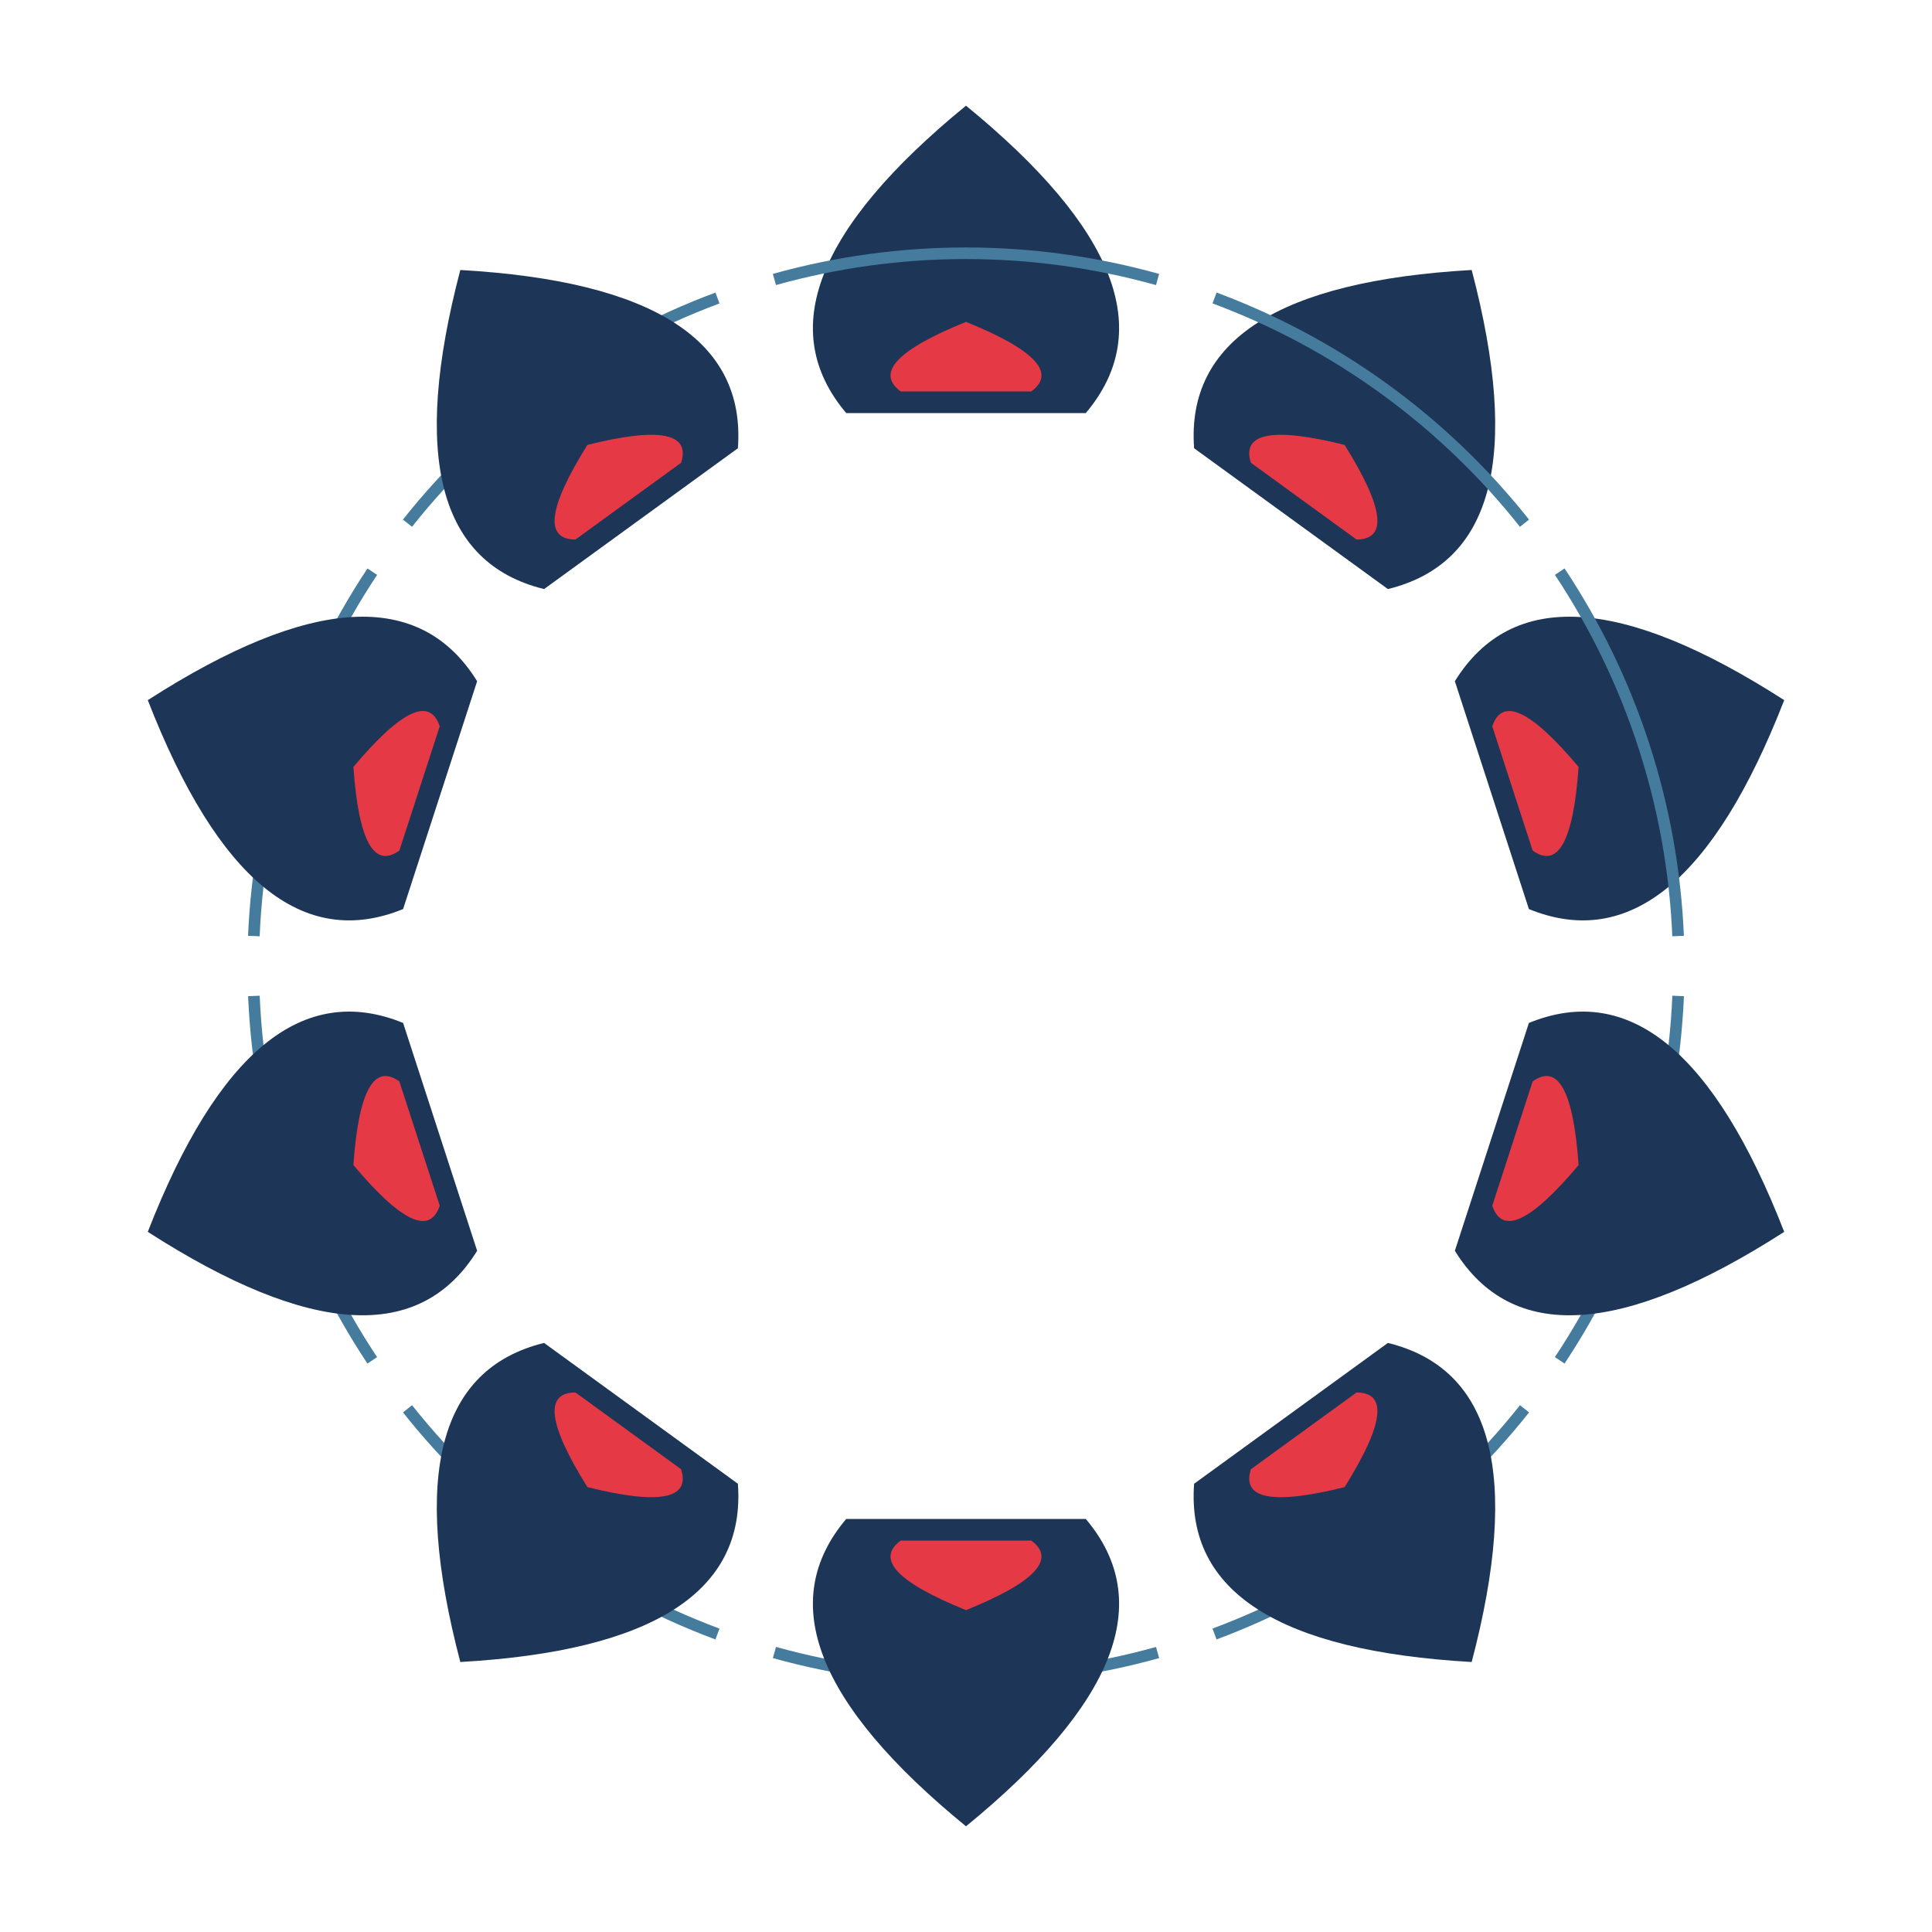
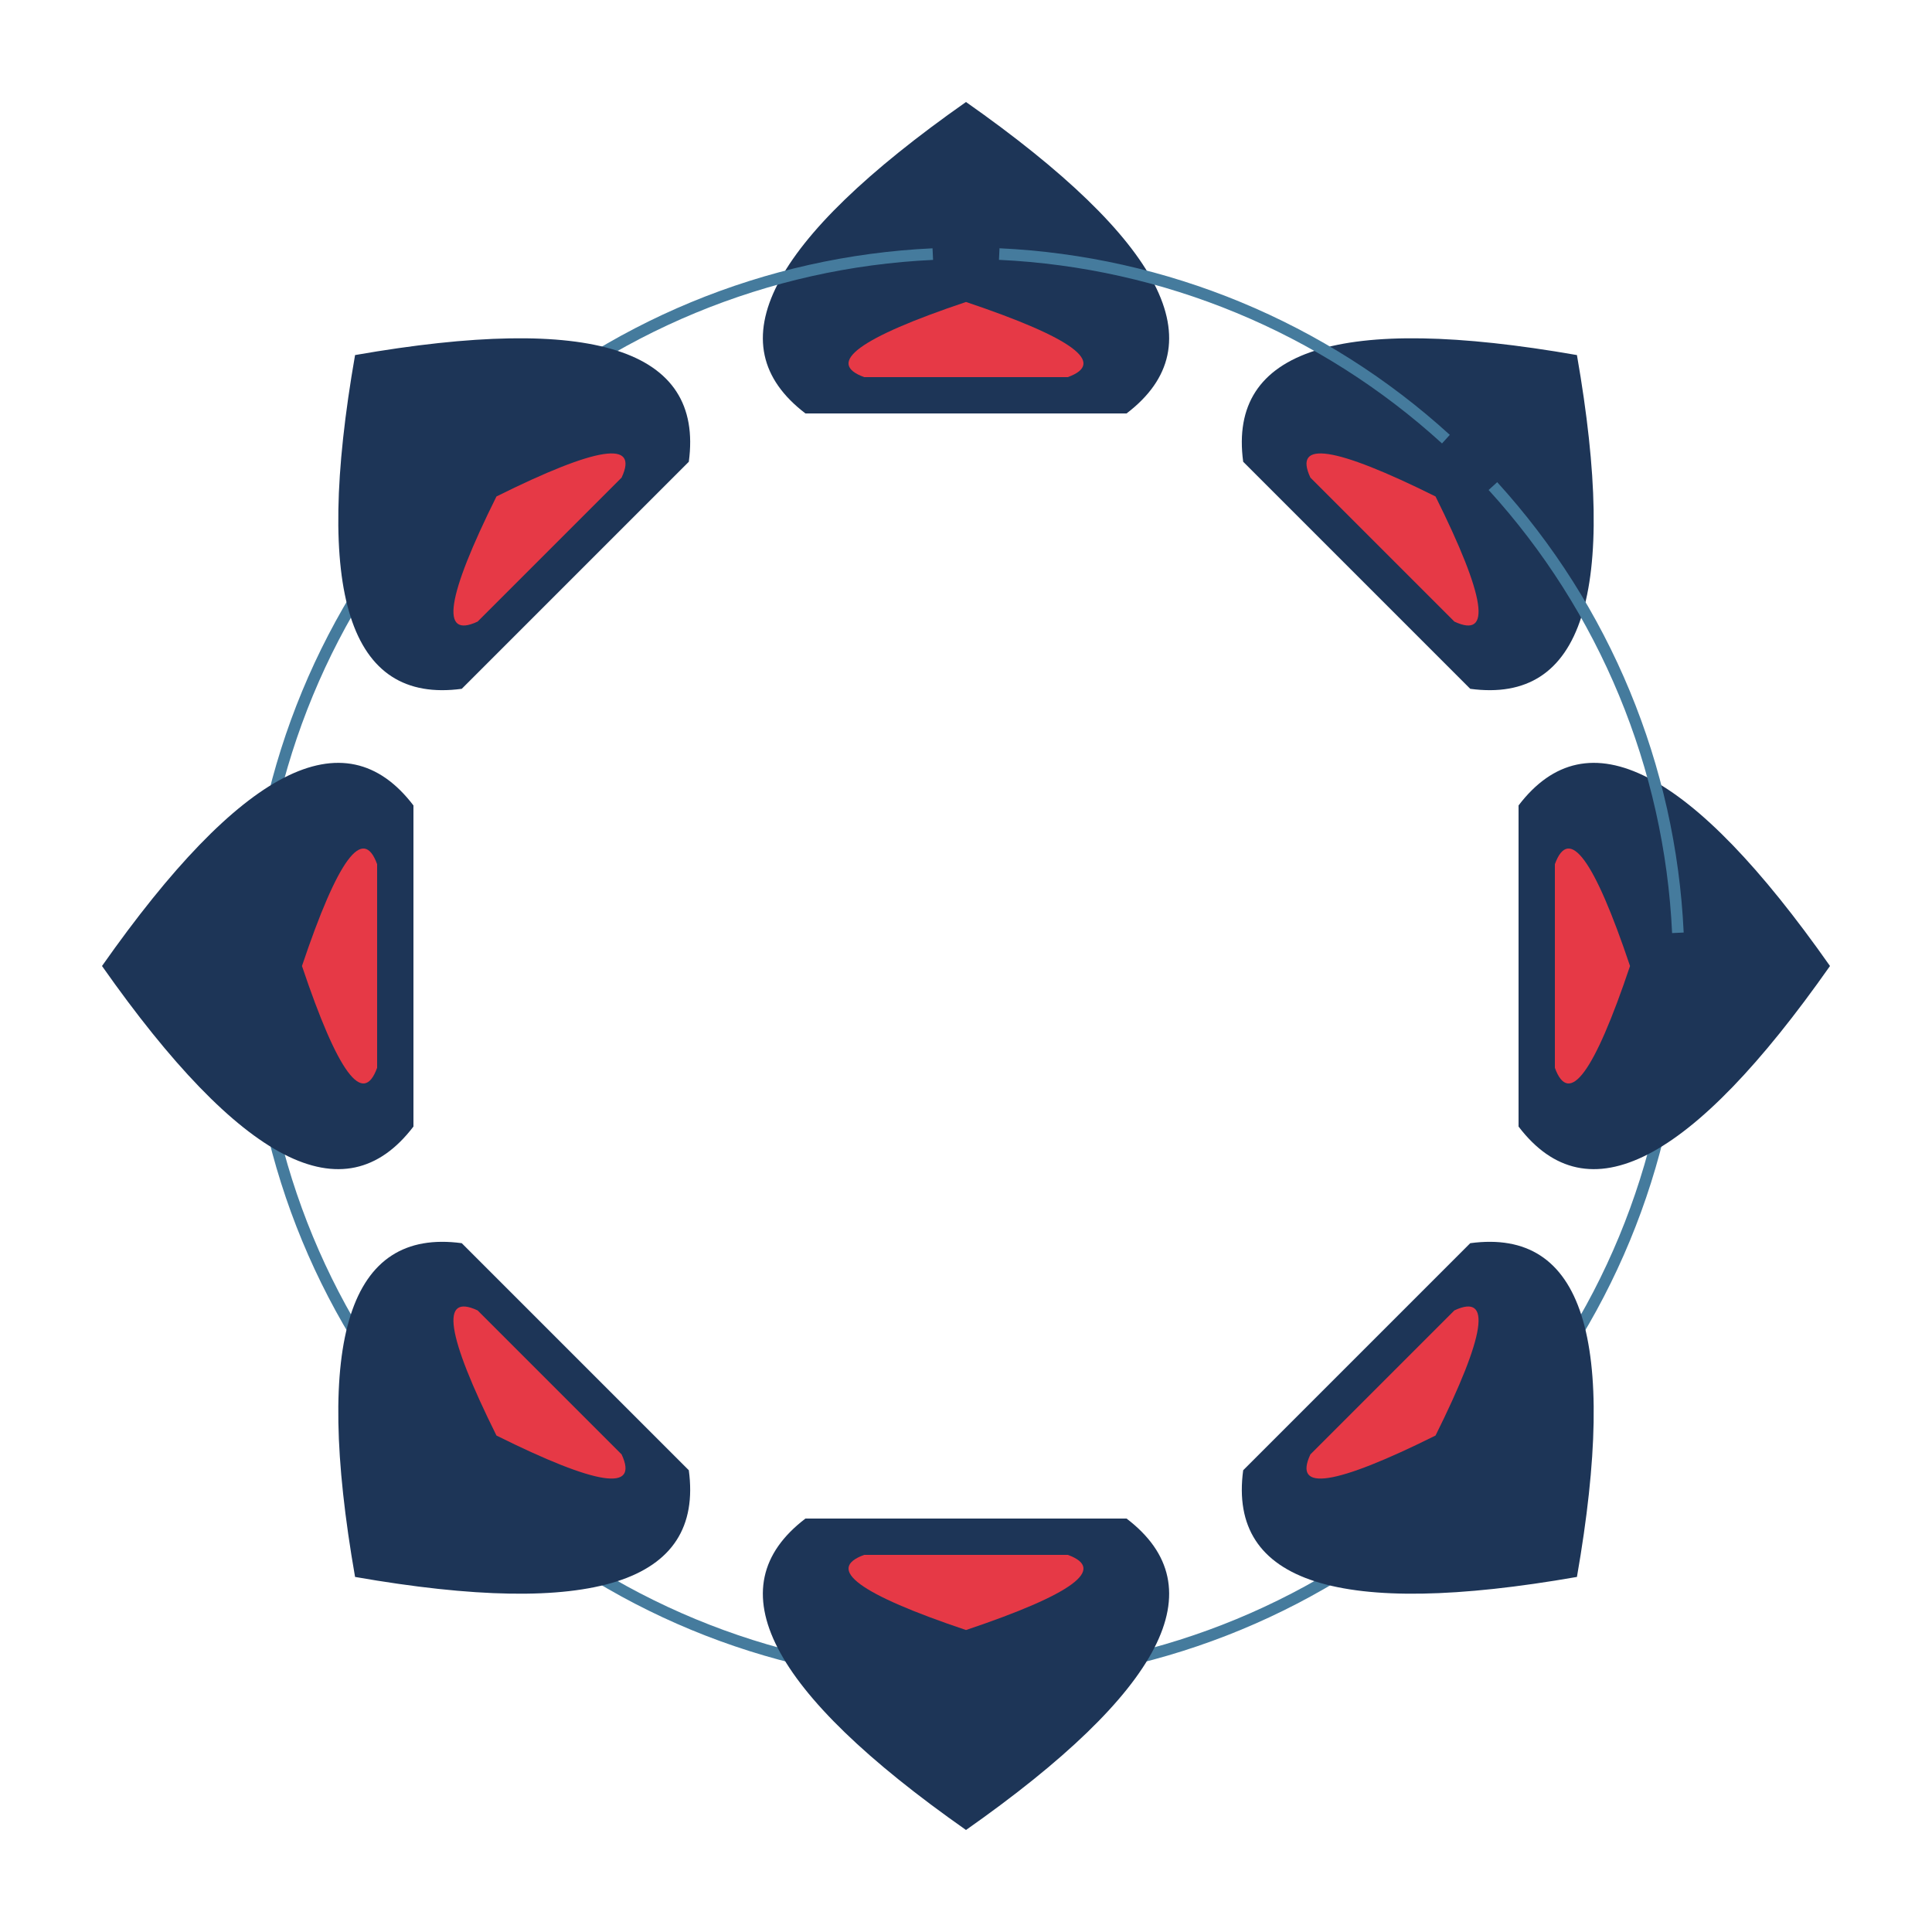
<svg xmlns="http://www.w3.org/2000/svg" width="1000" height="1000" viewBox="0 0 1000 1000">
  <rect width="1000" height="1000" fill="#ffffff" />
  <g transform="rotate(0.00 500 500)">
-     <path d="M 438.0 213.8 Q 383.8 149.7 500.0 54.7 Q 616.2 149.7 562.0 213.8 Z" fill="#1d3557" />
-     <path d="M 466.2 202.6 Q 446.6 188.2 500.0 166.6 Q 553.4 188.2 533.8 202.6 Z" fill="#e63946" />
-     <path d="M 868.6 515.5 A 368.9 368.9 0 0 1 807.3 704.1" fill="none" stroke="#457b9d" stroke-width="6.0" />
+     <path d="M 416.9 214.0 Q 346.7 160.5 500.0 52.8 Q 653.3 160.5 583.1 214.0 Z" fill="#1d3557" />
+     <path d="M 447.3 195.2 Q 417.0 184.2 500.0 156.3 Q 583.0 184.2 552.7 195.2 Z" fill="#e63946" />
+     <path d="M 868.5 517.2 A 368.9 368.9 0 0 1 772.7 748.4" fill="none" stroke="#457b9d" stroke-width="6.0" />
  </g>
-   <g transform="rotate(36.00 500 500)">
-     <path d="M 438.0 213.8 Q 383.8 149.7 500.0 54.7 Q 616.2 149.7 562.0 213.8 Z" fill="#1d3557" />
-     <path d="M 466.2 202.6 Q 446.6 188.2 500.0 166.6 Q 553.4 188.2 533.8 202.6 Z" fill="#e63946" />
-     <path d="M 868.6 515.5 A 368.9 368.9 0 0 1 807.3 704.1" fill="none" stroke="#457b9d" stroke-width="6.0" />
+   <g transform="rotate(45.00 500 500)">
+     <path d="M 416.9 214.0 Q 346.7 160.5 500.0 52.8 Q 653.3 160.5 583.1 214.0 Z" fill="#1d3557" />
+     <path d="M 447.3 195.2 Q 417.0 184.2 500.0 156.3 Q 583.0 184.2 552.7 195.2 Z" fill="#e63946" />
+     <path d="M 868.5 517.2 A 368.9 368.9 0 0 1 772.7 748.4" fill="none" stroke="#457b9d" stroke-width="6.0" />
  </g>
-   <g transform="rotate(72.00 500 500)">
-     <path d="M 438.0 213.8 Q 383.8 149.7 500.0 54.7 Q 616.2 149.7 562.0 213.8 Z" fill="#1d3557" />
-     <path d="M 466.2 202.6 Q 446.6 188.2 500.0 166.6 Q 553.4 188.2 533.8 202.6 Z" fill="#e63946" />
-     <path d="M 868.6 515.5 A 368.9 368.9 0 0 1 807.3 704.1" fill="none" stroke="#457b9d" stroke-width="6.0" />
+   <g transform="rotate(90.00 500 500)">
+     <path d="M 416.9 214.0 Q 346.7 160.5 500.0 52.8 Q 653.3 160.5 583.1 214.0 Z" fill="#1d3557" />
+     <path d="M 447.3 195.2 Q 417.0 184.2 500.0 156.3 Q 583.0 184.2 552.7 195.2 Z" fill="#e63946" />
+     <path d="M 868.5 517.2 A 368.9 368.9 0 0 1 772.7 748.4" fill="none" stroke="#457b9d" stroke-width="6.0" />
  </g>
-   <g transform="rotate(108.00 500 500)">
-     <path d="M 438.0 213.8 Q 383.8 149.7 500.0 54.7 Q 616.2 149.7 562.0 213.8 Z" fill="#1d3557" />
-     <path d="M 466.2 202.6 Q 446.6 188.2 500.0 166.6 Q 553.4 188.2 533.8 202.6 Z" fill="#e63946" />
-     <path d="M 868.6 515.5 A 368.9 368.9 0 0 1 807.3 704.1" fill="none" stroke="#457b9d" stroke-width="6.0" />
-   </g>
-   <g transform="rotate(144.00 500 500)">
-     <path d="M 438.0 213.8 Q 383.8 149.7 500.0 54.7 Q 616.2 149.7 562.0 213.8 Z" fill="#1d3557" />
-     <path d="M 466.2 202.6 Q 446.6 188.2 500.0 166.6 Q 553.4 188.2 533.8 202.6 Z" fill="#e63946" />
-     <path d="M 868.6 515.5 A 368.9 368.9 0 0 1 807.3 704.1" fill="none" stroke="#457b9d" stroke-width="6.0" />
+   <g transform="rotate(135.00 500 500)">
+     <path d="M 416.9 214.0 Q 346.7 160.5 500.0 52.8 Q 653.3 160.5 583.1 214.0 Z" fill="#1d3557" />
+     <path d="M 447.3 195.2 Q 417.0 184.2 500.0 156.3 Q 583.0 184.2 552.7 195.2 Z" fill="#e63946" />
+     <path d="M 868.5 517.2 A 368.9 368.9 0 0 1 772.7 748.4" fill="none" stroke="#457b9d" stroke-width="6.0" />
  </g>
  <g transform="rotate(180.00 500 500)">
-     <path d="M 438.0 213.8 Q 383.8 149.7 500.0 54.7 Q 616.2 149.7 562.0 213.8 Z" fill="#1d3557" />
-     <path d="M 466.2 202.6 Q 446.6 188.2 500.0 166.6 Q 553.4 188.2 533.8 202.6 Z" fill="#e63946" />
-     <path d="M 868.6 515.5 A 368.9 368.9 0 0 1 807.3 704.1" fill="none" stroke="#457b9d" stroke-width="6.0" />
+     <path d="M 416.9 214.0 Q 346.7 160.5 500.0 52.8 Q 653.3 160.5 583.1 214.0 Z" fill="#1d3557" />
+     <path d="M 447.3 195.2 Q 417.0 184.2 500.0 156.3 Q 583.0 184.2 552.7 195.2 Z" fill="#e63946" />
+     <path d="M 868.5 517.2 A 368.9 368.9 0 0 1 772.7 748.4" fill="none" stroke="#457b9d" stroke-width="6.0" />
  </g>
-   <g transform="rotate(216.00 500 500)">
-     <path d="M 438.0 213.8 Q 383.8 149.7 500.0 54.7 Q 616.2 149.7 562.0 213.8 Z" fill="#1d3557" />
-     <path d="M 466.2 202.6 Q 446.6 188.2 500.0 166.6 Q 553.4 188.2 533.8 202.6 Z" fill="#e63946" />
-     <path d="M 868.6 515.5 A 368.9 368.9 0 0 1 807.3 704.1" fill="none" stroke="#457b9d" stroke-width="6.0" />
+   <g transform="rotate(225.00 500 500)">
+     <path d="M 416.9 214.0 Q 346.7 160.5 500.0 52.8 Q 653.3 160.5 583.1 214.0 Z" fill="#1d3557" />
+     <path d="M 447.3 195.2 Q 417.0 184.2 500.0 156.3 Q 583.0 184.2 552.7 195.2 Z" fill="#e63946" />
+     <path d="M 868.5 517.2 A 368.9 368.9 0 0 1 772.7 748.4" fill="none" stroke="#457b9d" stroke-width="6.0" />
  </g>
-   <g transform="rotate(252.00 500 500)">
-     <path d="M 438.0 213.8 Q 383.8 149.7 500.0 54.7 Q 616.2 149.7 562.0 213.8 Z" fill="#1d3557" />
-     <path d="M 466.2 202.6 Q 446.6 188.2 500.0 166.6 Q 553.4 188.2 533.8 202.6 Z" fill="#e63946" />
-     <path d="M 868.6 515.5 A 368.9 368.9 0 0 1 807.3 704.1" fill="none" stroke="#457b9d" stroke-width="6.0" />
+   <g transform="rotate(270.00 500 500)">
+     <path d="M 416.9 214.0 Q 346.7 160.5 500.0 52.8 Q 653.3 160.5 583.1 214.0 Z" fill="#1d3557" />
+     <path d="M 447.3 195.2 Q 417.0 184.2 500.0 156.3 Q 583.0 184.2 552.7 195.2 Z" fill="#e63946" />
+     <path d="M 868.5 517.2 A 368.9 368.9 0 0 1 772.7 748.4" fill="none" stroke="#457b9d" stroke-width="6.0" />
  </g>
-   <g transform="rotate(288.00 500 500)">
-     <path d="M 438.0 213.8 Q 383.8 149.7 500.0 54.7 Q 616.2 149.7 562.0 213.8 Z" fill="#1d3557" />
-     <path d="M 466.2 202.6 Q 446.6 188.2 500.0 166.6 Q 553.4 188.2 533.8 202.6 Z" fill="#e63946" />
-     <path d="M 868.6 515.5 A 368.9 368.9 0 0 1 807.3 704.1" fill="none" stroke="#457b9d" stroke-width="6.0" />
-   </g>
-   <g transform="rotate(324.00 500 500)">
-     <path d="M 438.0 213.8 Q 383.8 149.7 500.0 54.7 Q 616.2 149.7 562.0 213.8 Z" fill="#1d3557" />
-     <path d="M 466.2 202.6 Q 446.6 188.2 500.0 166.6 Q 553.4 188.2 533.8 202.6 Z" fill="#e63946" />
-     <path d="M 868.6 515.5 A 368.9 368.9 0 0 1 807.3 704.1" fill="none" stroke="#457b9d" stroke-width="6.0" />
+   <g transform="rotate(315.00 500 500)">
+     <path d="M 416.9 214.0 Q 346.7 160.5 500.0 52.8 Q 653.3 160.5 583.1 214.0 Z" fill="#1d3557" />
+     <path d="M 447.3 195.2 Q 417.0 184.2 500.0 156.3 Q 583.0 184.2 552.7 195.2 Z" fill="#e63946" />
+     <path d="M 868.5 517.2 A 368.9 368.9 0 0 1 772.7 748.4" fill="none" stroke="#457b9d" stroke-width="6.0" />
  </g>
</svg>
